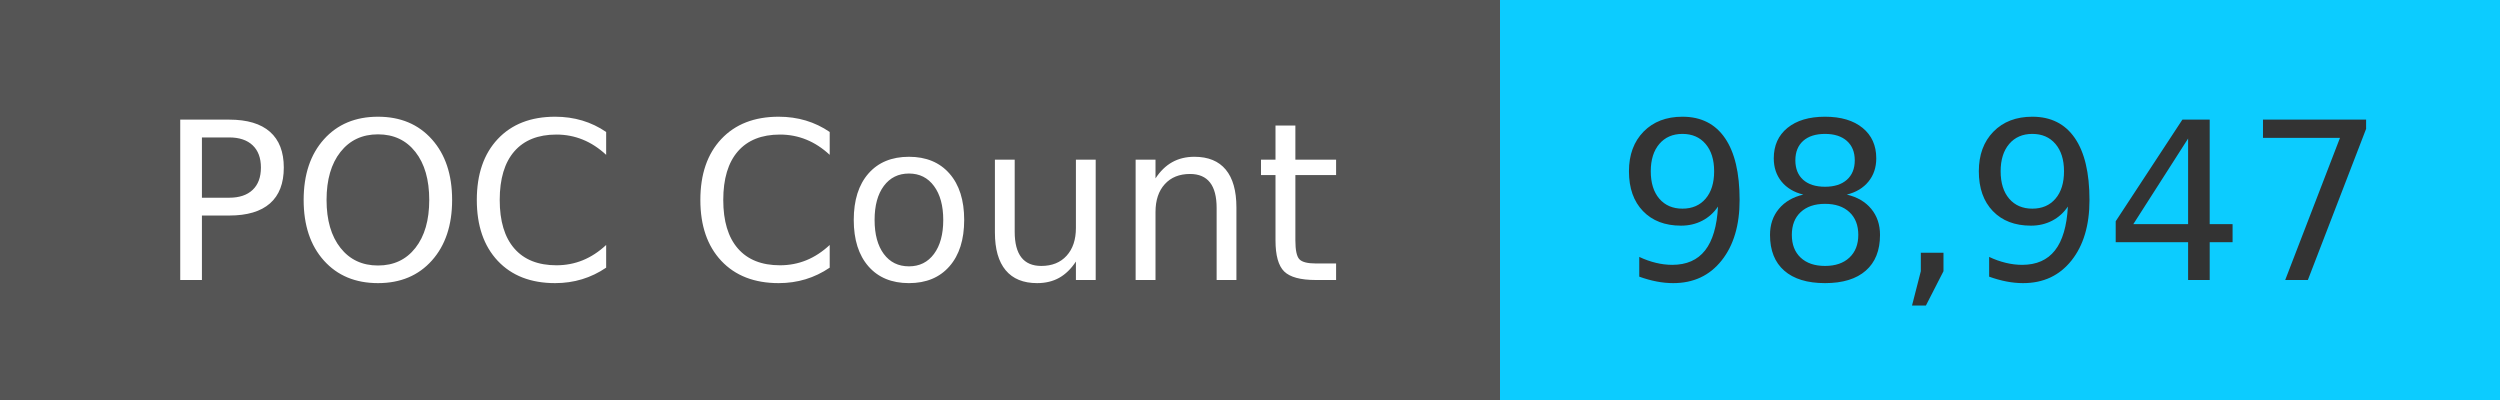
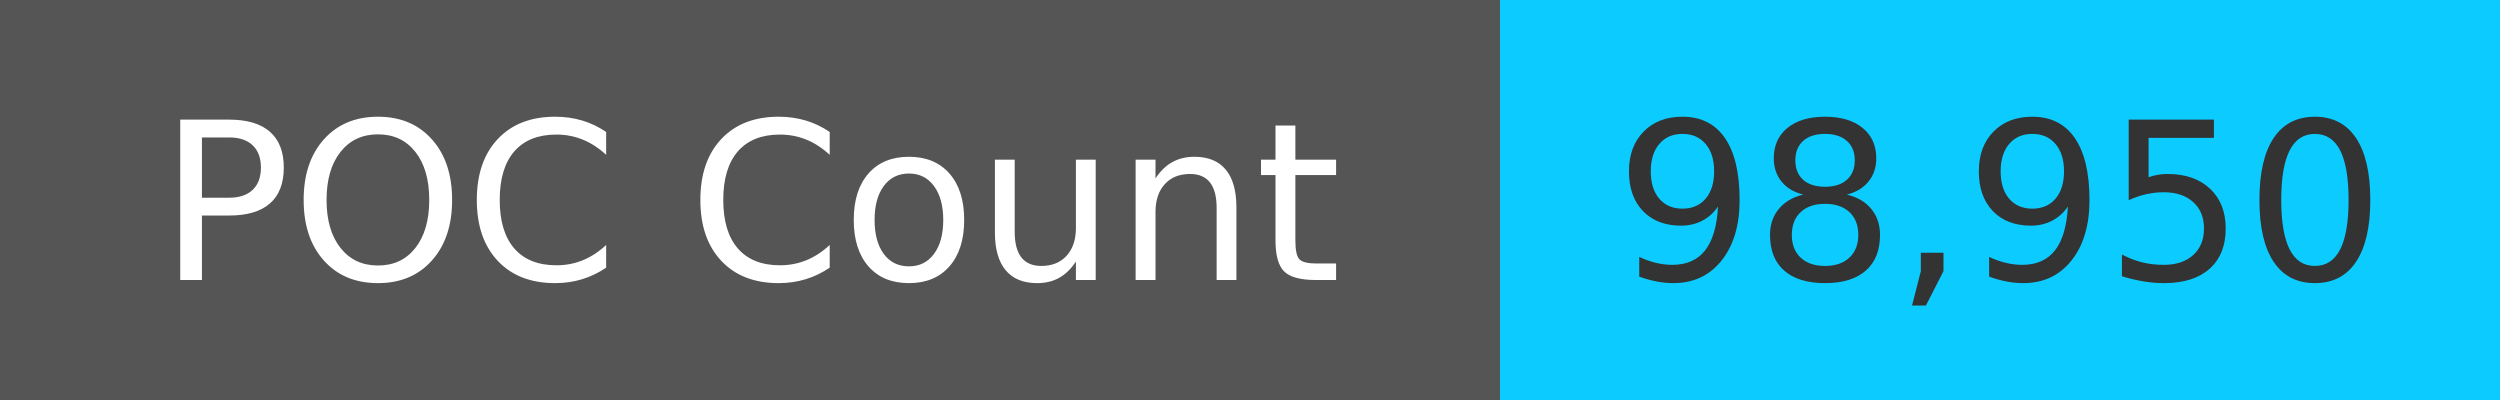
<svg xmlns="http://www.w3.org/2000/svg" width="125" height="20" role="img">
  <linearGradient id="s" x2="0" y2="100%">
    <stop offset="0" stop-color="#bbb" stop-opacity=".1" />
    <stop offset="1" stop-opacity=".1" />
  </linearGradient>
  <g>
    <rect width="75" height="20" fill="#555" />
    <rect x="75" width="267" height="20" fill="#0cccff" />
  </g>
  <g fill="#fff" text-anchor="middle" font-family="Verdana,Geneva,DejaVu Sans,sans-serif" text-rendering="geometricPrecision" font-size="110">
    <text x="375" y="140" transform="scale(.1)" fill="#fff">
            POC Count
        </text>
    <text x="1000" y="140" transform="scale(.1)" fill="#333">
-             98,947
+             98,950
        </text>
  </g>
</svg>
